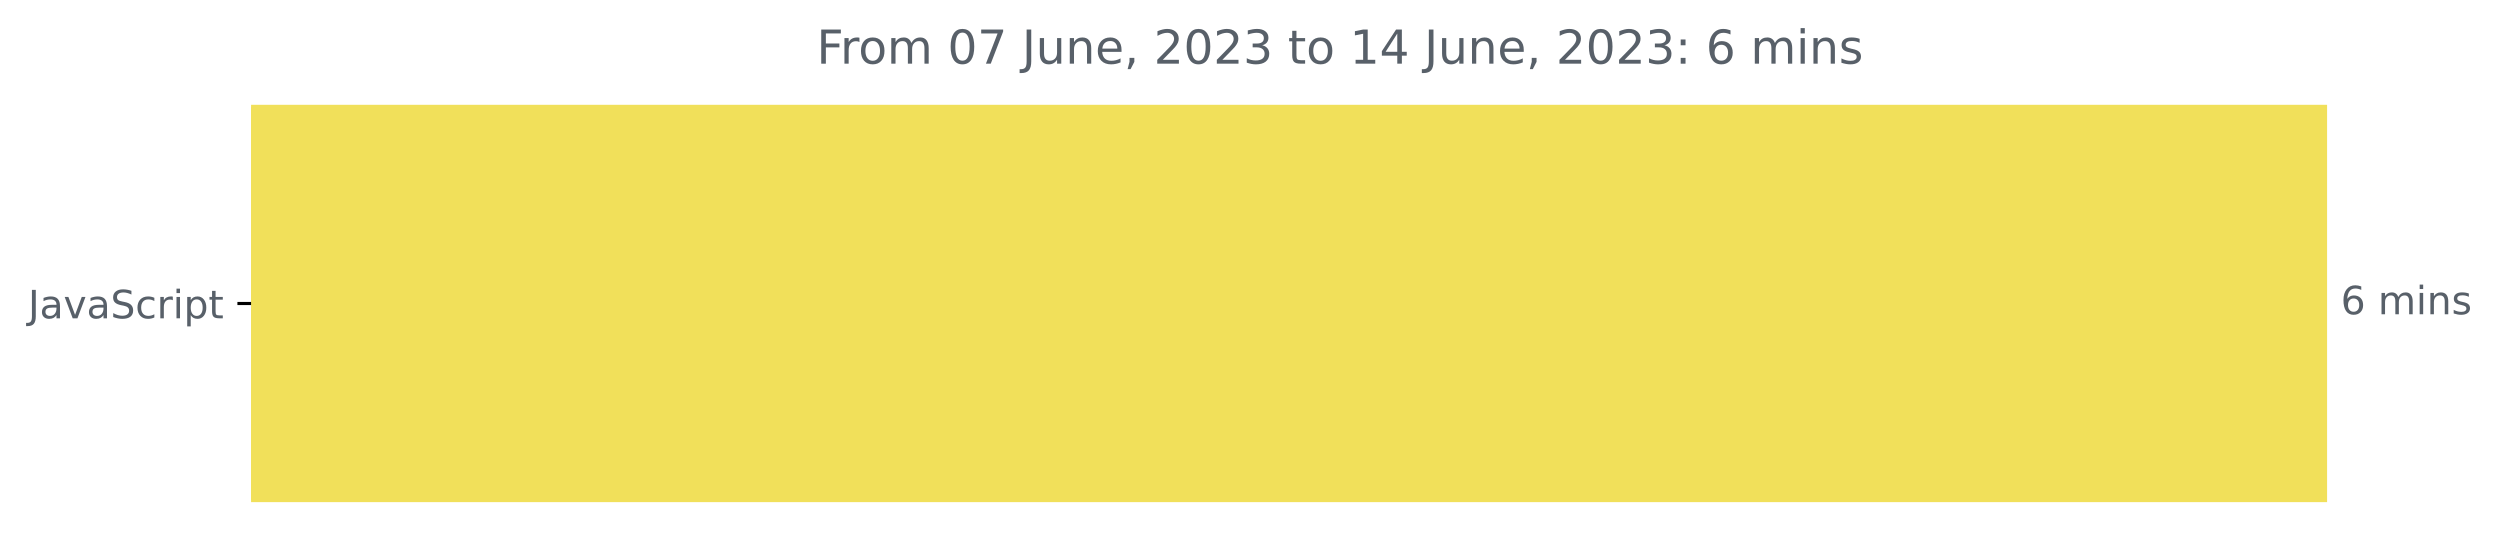
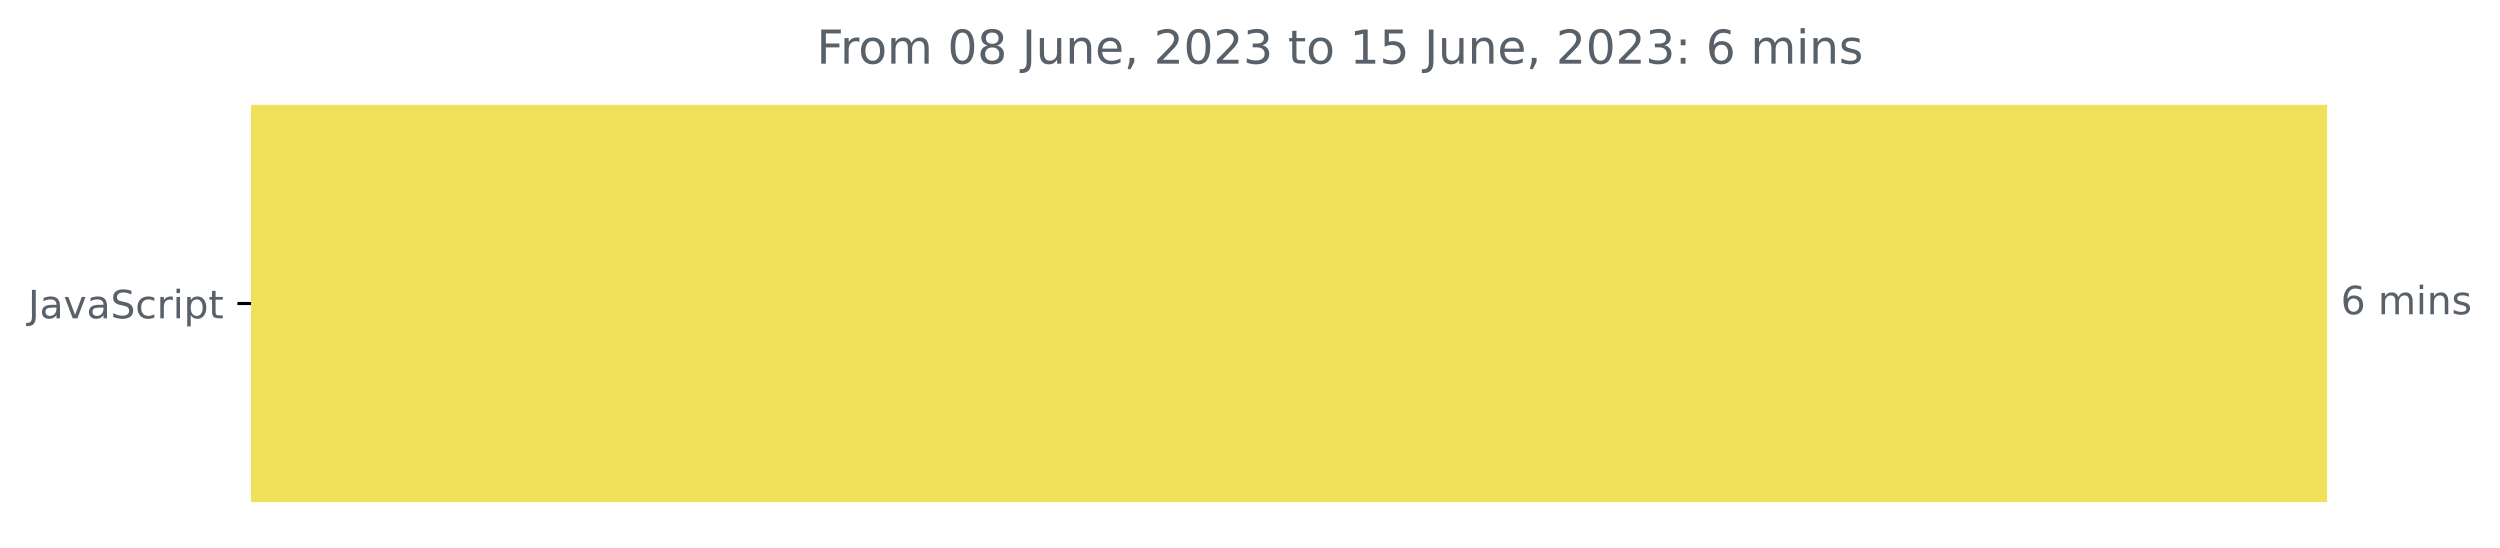
<svg xmlns="http://www.w3.org/2000/svg" xmlns:xlink="http://www.w3.org/1999/xlink" width="640.565pt" height="140.398pt" viewBox="0 0 640.565 140.398" version="1.1">
  <defs>
    <style type="text/css">*{stroke-linejoin: round; stroke-linecap: butt}</style>
  </defs>
  <g id="figure_1">
    <g id="patch_1">
      <path d="M -0 140.398  L 640.565 140.398  L 640.565 0  L -0 0  L -0 140.398  z " style="fill: none" />
    </g>
    <g id="axes_1">
      <g id="patch_2">
-         <path d="M 64.33 27.358  L 595.758 27.358  L 595.758 128.158  L 64.33 128.158  z " clip-path="url(#pfd5e8e9996)" style="fill: #f1e05a; stroke: #f1e05a; stroke-linejoin: miter" />
+         <path d="M 64.33 27.358  L 595.758 27.358  L 595.758 128.158  L 64.33 128.158  z " clip-path="url(#p986a24992e)" style="fill: #f1e05a; stroke: #f1e05a; stroke-linejoin: miter" />
      </g>
      <g id="matplotlib.axis_1" />
      <g id="matplotlib.axis_2">
        <g id="ytick_1">
          <g id="line2d_1">
            <defs>
-               <path id="m2f652d62a2" d="M 0 0  L -3.5 0  " style="stroke: #000000; stroke-width: 0.8" />
+               <path id="m1154815275" d="M 0 0  L -3.5 0  " style="stroke: #000000; stroke-width: 0.8" />
            </defs>
            <g>
-               <use xlink:href="#m2f652d62a2" x="64.33" y="77.758" style="stroke: #000000; stroke-width: 0.8" />
+               <use xlink:href="#m1154815275" x="64.33" y="77.758" style="stroke: #000000; stroke-width: 0.8" />
            </g>
          </g>
          <g id="text_1">
            <g style="fill: #586069" transform="translate(7.2 81.55734)scale(0.1 -0.1)">
              <defs>
                <path id="DejaVuSans-4a" d="M 628 4666  L 1259 4666  L 1259 325  Q 1259 -519 939 -900  Q 619 -1281 -91 -1281  L -331 -1281  L -331 -750  L -134 -750  Q 284 -750 456 -515  Q 628 -281 628 325  L 628 4666  z " transform="scale(0.015625)" />
                <path id="DejaVuSans-61" d="M 2194 1759  Q 1497 1759 1228 1600  Q 959 1441 959 1056  Q 959 750 1161 570  Q 1363 391 1709 391  Q 2188 391 2477 730  Q 2766 1069 2766 1631  L 2766 1759  L 2194 1759  z M 3341 1997  L 3341 0  L 2766 0  L 2766 531  Q 2569 213 2275 61  Q 1981 -91 1556 -91  Q 1019 -91 701 211  Q 384 513 384 1019  Q 384 1609 779 1909  Q 1175 2209 1959 2209  L 2766 2209  L 2766 2266  Q 2766 2663 2505 2880  Q 2244 3097 1772 3097  Q 1472 3097 1187 3025  Q 903 2953 641 2809  L 641 3341  Q 956 3463 1253 3523  Q 1550 3584 1831 3584  Q 2591 3584 2966 3190  Q 3341 2797 3341 1997  z " transform="scale(0.015625)" />
                <path id="DejaVuSans-76" d="M 191 3500  L 800 3500  L 1894 563  L 2988 3500  L 3597 3500  L 2284 0  L 1503 0  L 191 3500  z " transform="scale(0.015625)" />
                <path id="DejaVuSans-53" d="M 3425 4513  L 3425 3897  Q 3066 4069 2747 4153  Q 2428 4238 2131 4238  Q 1616 4238 1336 4038  Q 1056 3838 1056 3469  Q 1056 3159 1242 3001  Q 1428 2844 1947 2747  L 2328 2669  Q 3034 2534 3370 2195  Q 3706 1856 3706 1288  Q 3706 609 3251 259  Q 2797 -91 1919 -91  Q 1588 -91 1214 -16  Q 841 59 441 206  L 441 856  Q 825 641 1194 531  Q 1563 422 1919 422  Q 2459 422 2753 634  Q 3047 847 3047 1241  Q 3047 1584 2836 1778  Q 2625 1972 2144 2069  L 1759 2144  Q 1053 2284 737 2584  Q 422 2884 422 3419  Q 422 4038 858 4394  Q 1294 4750 2059 4750  Q 2388 4750 2728 4690  Q 3069 4631 3425 4513  z " transform="scale(0.015625)" />
                <path id="DejaVuSans-63" d="M 3122 3366  L 3122 2828  Q 2878 2963 2633 3030  Q 2388 3097 2138 3097  Q 1578 3097 1268 2742  Q 959 2388 959 1747  Q 959 1106 1268 751  Q 1578 397 2138 397  Q 2388 397 2633 464  Q 2878 531 3122 666  L 3122 134  Q 2881 22 2623 -34  Q 2366 -91 2075 -91  Q 1284 -91 818 406  Q 353 903 353 1747  Q 353 2603 823 3093  Q 1294 3584 2113 3584  Q 2378 3584 2631 3529  Q 2884 3475 3122 3366  z " transform="scale(0.015625)" />
                <path id="DejaVuSans-72" d="M 2631 2963  Q 2534 3019 2420 3045  Q 2306 3072 2169 3072  Q 1681 3072 1420 2755  Q 1159 2438 1159 1844  L 1159 0  L 581 0  L 581 3500  L 1159 3500  L 1159 2956  Q 1341 3275 1631 3429  Q 1922 3584 2338 3584  Q 2397 3584 2469 3576  Q 2541 3569 2628 3553  L 2631 2963  z " transform="scale(0.015625)" />
                <path id="DejaVuSans-69" d="M 603 3500  L 1178 3500  L 1178 0  L 603 0  L 603 3500  z M 603 4863  L 1178 4863  L 1178 4134  L 603 4134  L 603 4863  z " transform="scale(0.015625)" />
                <path id="DejaVuSans-70" d="M 1159 525  L 1159 -1331  L 581 -1331  L 581 3500  L 1159 3500  L 1159 2969  Q 1341 3281 1617 3432  Q 1894 3584 2278 3584  Q 2916 3584 3314 3078  Q 3713 2572 3713 1747  Q 3713 922 3314 415  Q 2916 -91 2278 -91  Q 1894 -91 1617 61  Q 1341 213 1159 525  z M 3116 1747  Q 3116 2381 2855 2742  Q 2594 3103 2138 3103  Q 1681 3103 1420 2742  Q 1159 2381 1159 1747  Q 1159 1113 1420 752  Q 1681 391 2138 391  Q 2594 391 2855 752  Q 3116 1113 3116 1747  z " transform="scale(0.015625)" />
                <path id="DejaVuSans-74" d="M 1172 4494  L 1172 3500  L 2356 3500  L 2356 3053  L 1172 3053  L 1172 1153  Q 1172 725 1289 603  Q 1406 481 1766 481  L 2356 481  L 2356 0  L 1766 0  Q 1100 0 847 248  Q 594 497 594 1153  L 594 3053  L 172 3053  L 172 3500  L 594 3500  L 594 4494  L 1172 4494  z " transform="scale(0.015625)" />
              </defs>
              <use xlink:href="#DejaVuSans-4a" />
              <use xlink:href="#DejaVuSans-61" x="29.492" />
              <use xlink:href="#DejaVuSans-76" x="90.771" />
              <use xlink:href="#DejaVuSans-61" x="149.951" />
              <use xlink:href="#DejaVuSans-53" x="211.23" />
              <use xlink:href="#DejaVuSans-63" x="274.707" />
              <use xlink:href="#DejaVuSans-72" x="329.688" />
              <use xlink:href="#DejaVuSans-69" x="370.801" />
              <use xlink:href="#DejaVuSans-70" x="398.584" />
              <use xlink:href="#DejaVuSans-74" x="462.061" />
            </g>
          </g>
        </g>
      </g>
      <g id="text_2">
        <g style="fill: #586069" transform="translate(599.7583 80.5175)scale(0.1 -0.1)">
          <defs>
            <path id="DejaVuSans-36" d="M 2113 2584  Q 1688 2584 1439 2293  Q 1191 2003 1191 1497  Q 1191 994 1439 701  Q 1688 409 2113 409  Q 2538 409 2786 701  Q 3034 994 3034 1497  Q 3034 2003 2786 2293  Q 2538 2584 2113 2584  z M 3366 4563  L 3366 3988  Q 3128 4100 2886 4159  Q 2644 4219 2406 4219  Q 1781 4219 1451 3797  Q 1122 3375 1075 2522  Q 1259 2794 1537 2939  Q 1816 3084 2150 3084  Q 2853 3084 3261 2657  Q 3669 2231 3669 1497  Q 3669 778 3244 343  Q 2819 -91 2113 -91  Q 1303 -91 875 529  Q 447 1150 447 2328  Q 447 3434 972 4092  Q 1497 4750 2381 4750  Q 2619 4750 2861 4703  Q 3103 4656 3366 4563  z " transform="scale(0.015625)" />
            <path id="DejaVuSans-20" transform="scale(0.015625)" />
            <path id="DejaVuSans-6d" d="M 3328 2828  Q 3544 3216 3844 3400  Q 4144 3584 4550 3584  Q 5097 3584 5394 3201  Q 5691 2819 5691 2113  L 5691 0  L 5113 0  L 5113 2094  Q 5113 2597 4934 2840  Q 4756 3084 4391 3084  Q 3944 3084 3684 2787  Q 3425 2491 3425 1978  L 3425 0  L 2847 0  L 2847 2094  Q 2847 2600 2669 2842  Q 2491 3084 2119 3084  Q 1678 3084 1418 2786  Q 1159 2488 1159 1978  L 1159 0  L 581 0  L 581 3500  L 1159 3500  L 1159 2956  Q 1356 3278 1631 3431  Q 1906 3584 2284 3584  Q 2666 3584 2933 3390  Q 3200 3197 3328 2828  z " transform="scale(0.015625)" />
            <path id="DejaVuSans-6e" d="M 3513 2113  L 3513 0  L 2938 0  L 2938 2094  Q 2938 2591 2744 2837  Q 2550 3084 2163 3084  Q 1697 3084 1428 2787  Q 1159 2491 1159 1978  L 1159 0  L 581 0  L 581 3500  L 1159 3500  L 1159 2956  Q 1366 3272 1645 3428  Q 1925 3584 2291 3584  Q 2894 3584 3203 3211  Q 3513 2838 3513 2113  z " transform="scale(0.015625)" />
            <path id="DejaVuSans-73" d="M 2834 3397  L 2834 2853  Q 2591 2978 2328 3040  Q 2066 3103 1784 3103  Q 1356 3103 1142 2972  Q 928 2841 928 2578  Q 928 2378 1081 2264  Q 1234 2150 1697 2047  L 1894 2003  Q 2506 1872 2764 1633  Q 3022 1394 3022 966  Q 3022 478 2636 193  Q 2250 -91 1575 -91  Q 1294 -91 989 -36  Q 684 19 347 128  L 347 722  Q 666 556 975 473  Q 1284 391 1588 391  Q 1994 391 2212 530  Q 2431 669 2431 922  Q 2431 1156 2273 1281  Q 2116 1406 1581 1522  L 1381 1569  Q 847 1681 609 1914  Q 372 2147 372 2553  Q 372 3047 722 3315  Q 1072 3584 1716 3584  Q 2034 3584 2315 3537  Q 2597 3491 2834 3397  z " transform="scale(0.015625)" />
          </defs>
          <use xlink:href="#DejaVuSans-36" />
          <use xlink:href="#DejaVuSans-20" x="63.623" />
          <use xlink:href="#DejaVuSans-6d" x="95.41" />
          <use xlink:href="#DejaVuSans-69" x="192.822" />
          <use xlink:href="#DejaVuSans-6e" x="220.605" />
          <use xlink:href="#DejaVuSans-73" x="283.984" />
        </g>
      </g>
      <g id="text_3">
        <g style="fill: #586069" transform="translate(209.2456 16.31812)scale(0.12 -0.12)">
          <defs>
            <path id="DejaVuSans-46" d="M 628 4666  L 3309 4666  L 3309 4134  L 1259 4134  L 1259 2759  L 3109 2759  L 3109 2228  L 1259 2228  L 1259 0  L 628 0  L 628 4666  z " transform="scale(0.015625)" />
            <path id="DejaVuSans-6f" d="M 1959 3097  Q 1497 3097 1228 2736  Q 959 2375 959 1747  Q 959 1119 1226 758  Q 1494 397 1959 397  Q 2419 397 2687 759  Q 2956 1122 2956 1747  Q 2956 2369 2687 2733  Q 2419 3097 1959 3097  z M 1959 3584  Q 2709 3584 3137 3096  Q 3566 2609 3566 1747  Q 3566 888 3137 398  Q 2709 -91 1959 -91  Q 1206 -91 779 398  Q 353 888 353 1747  Q 353 2609 779 3096  Q 1206 3584 1959 3584  z " transform="scale(0.015625)" />
            <path id="DejaVuSans-30" d="M 2034 4250  Q 1547 4250 1301 3770  Q 1056 3291 1056 2328  Q 1056 1369 1301 889  Q 1547 409 2034 409  Q 2525 409 2770 889  Q 3016 1369 3016 2328  Q 3016 3291 2770 3770  Q 2525 4250 2034 4250  z M 2034 4750  Q 2819 4750 3233 4129  Q 3647 3509 3647 2328  Q 3647 1150 3233 529  Q 2819 -91 2034 -91  Q 1250 -91 836 529  Q 422 1150 422 2328  Q 422 3509 836 4129  Q 1250 4750 2034 4750  z " transform="scale(0.015625)" />
-             <path id="DejaVuSans-37" d="M 525 4666  L 3525 4666  L 3525 4397  L 1831 0  L 1172 0  L 2766 4134  L 525 4134  L 525 4666  z " transform="scale(0.015625)" />
+             <path id="DejaVuSans-38" d="M 2034 2216  Q 1584 2216 1326 1975  Q 1069 1734 1069 1313  Q 1069 891 1326 650  Q 1584 409 2034 409  Q 2484 409 2743 651  Q 3003 894 3003 1313  Q 3003 1734 2745 1975  Q 2488 2216 2034 2216  z M 1403 2484  Q 997 2584 770 2862  Q 544 3141 544 3541  Q 544 4100 942 4425  Q 1341 4750 2034 4750  Q 2731 4750 3128 4425  Q 3525 4100 3525 3541  Q 3525 3141 3298 2862  Q 3072 2584 2669 2484  Q 3125 2378 3379 2068  Q 3634 1759 3634 1313  Q 3634 634 3220 271  Q 2806 -91 2034 -91  Q 1263 -91 848 271  Q 434 634 434 1313  Q 434 1759 690 2068  Q 947 2378 1403 2484  z M 1172 3481  Q 1172 3119 1398 2916  Q 1625 2713 2034 2713  Q 2441 2713 2670 2916  Q 2900 3119 2900 3481  Q 2900 3844 2670 4047  Q 2441 4250 2034 4250  Q 1625 4250 1398 4047  Q 1172 3844 1172 3481  z " transform="scale(0.015625)" />
            <path id="DejaVuSans-75" d="M 544 1381  L 544 3500  L 1119 3500  L 1119 1403  Q 1119 906 1312 657  Q 1506 409 1894 409  Q 2359 409 2629 706  Q 2900 1003 2900 1516  L 2900 3500  L 3475 3500  L 3475 0  L 2900 0  L 2900 538  Q 2691 219 2414 64  Q 2138 -91 1772 -91  Q 1169 -91 856 284  Q 544 659 544 1381  z M 1991 3584  L 1991 3584  z " transform="scale(0.015625)" />
            <path id="DejaVuSans-65" d="M 3597 1894  L 3597 1613  L 953 1613  Q 991 1019 1311 708  Q 1631 397 2203 397  Q 2534 397 2845 478  Q 3156 559 3463 722  L 3463 178  Q 3153 47 2828 -22  Q 2503 -91 2169 -91  Q 1331 -91 842 396  Q 353 884 353 1716  Q 353 2575 817 3079  Q 1281 3584 2069 3584  Q 2775 3584 3186 3129  Q 3597 2675 3597 1894  z M 3022 2063  Q 3016 2534 2758 2815  Q 2500 3097 2075 3097  Q 1594 3097 1305 2825  Q 1016 2553 972 2059  L 3022 2063  z " transform="scale(0.015625)" />
            <path id="DejaVuSans-2c" d="M 750 794  L 1409 794  L 1409 256  L 897 -744  L 494 -744  L 750 256  L 750 794  z " transform="scale(0.015625)" />
            <path id="DejaVuSans-32" d="M 1228 531  L 3431 531  L 3431 0  L 469 0  L 469 531  Q 828 903 1448 1529  Q 2069 2156 2228 2338  Q 2531 2678 2651 2914  Q 2772 3150 2772 3378  Q 2772 3750 2511 3984  Q 2250 4219 1831 4219  Q 1534 4219 1204 4116  Q 875 4013 500 3803  L 500 4441  Q 881 4594 1212 4672  Q 1544 4750 1819 4750  Q 2544 4750 2975 4387  Q 3406 4025 3406 3419  Q 3406 3131 3298 2873  Q 3191 2616 2906 2266  Q 2828 2175 2409 1742  Q 1991 1309 1228 531  z " transform="scale(0.015625)" />
            <path id="DejaVuSans-33" d="M 2597 2516  Q 3050 2419 3304 2112  Q 3559 1806 3559 1356  Q 3559 666 3084 287  Q 2609 -91 1734 -91  Q 1441 -91 1130 -33  Q 819 25 488 141  L 488 750  Q 750 597 1062 519  Q 1375 441 1716 441  Q 2309 441 2620 675  Q 2931 909 2931 1356  Q 2931 1769 2642 2001  Q 2353 2234 1838 2234  L 1294 2234  L 1294 2753  L 1863 2753  Q 2328 2753 2575 2939  Q 2822 3125 2822 3475  Q 2822 3834 2567 4026  Q 2313 4219 1838 4219  Q 1578 4219 1281 4162  Q 984 4106 628 3988  L 628 4550  Q 988 4650 1302 4700  Q 1616 4750 1894 4750  Q 2613 4750 3031 4423  Q 3450 4097 3450 3541  Q 3450 3153 3228 2886  Q 3006 2619 2597 2516  z " transform="scale(0.015625)" />
            <path id="DejaVuSans-31" d="M 794 531  L 1825 531  L 1825 4091  L 703 3866  L 703 4441  L 1819 4666  L 2450 4666  L 2450 531  L 3481 531  L 3481 0  L 794 0  L 794 531  z " transform="scale(0.015625)" />
-             <path id="DejaVuSans-34" d="M 2419 4116  L 825 1625  L 2419 1625  L 2419 4116  z M 2253 4666  L 3047 4666  L 3047 1625  L 3713 1625  L 3713 1100  L 3047 1100  L 3047 0  L 2419 0  L 2419 1100  L 313 1100  L 313 1709  L 2253 4666  z " transform="scale(0.015625)" />
+             <path id="DejaVuSans-35" d="M 691 4666  L 3169 4666  L 3169 4134  L 1269 4134  L 1269 2991  Q 1406 3038 1543 3061  Q 1681 3084 1819 3084  Q 2600 3084 3056 2656  Q 3513 2228 3513 1497  Q 3513 744 3044 326  Q 2575 -91 1722 -91  Q 1428 -91 1123 -41  Q 819 9 494 109  L 494 744  Q 775 591 1075 516  Q 1375 441 1709 441  Q 2250 441 2565 725  Q 2881 1009 2881 1497  Q 2881 1984 2565 2268  Q 2250 2553 1709 2553  Q 1456 2553 1204 2497  Q 953 2441 691 2322  L 691 4666  z " transform="scale(0.015625)" />
            <path id="DejaVuSans-3a" d="M 750 794  L 1409 794  L 1409 0  L 750 0  L 750 794  z M 750 3309  L 1409 3309  L 1409 2516  L 750 2516  L 750 3309  z " transform="scale(0.015625)" />
          </defs>
          <use xlink:href="#DejaVuSans-46" />
          <use xlink:href="#DejaVuSans-72" x="50.27" />
          <use xlink:href="#DejaVuSans-6f" x="89.133" />
          <use xlink:href="#DejaVuSans-6d" x="150.314" />
          <use xlink:href="#DejaVuSans-20" x="247.727" />
          <use xlink:href="#DejaVuSans-30" x="279.514" />
-           <use xlink:href="#DejaVuSans-37" x="343.137" />
+           <use xlink:href="#DejaVuSans-38" x="343.137" />
          <use xlink:href="#DejaVuSans-20" x="406.76" />
          <use xlink:href="#DejaVuSans-4a" x="438.547" />
          <use xlink:href="#DejaVuSans-75" x="468.039" />
          <use xlink:href="#DejaVuSans-6e" x="531.418" />
          <use xlink:href="#DejaVuSans-65" x="594.797" />
          <use xlink:href="#DejaVuSans-2c" x="656.32" />
          <use xlink:href="#DejaVuSans-20" x="688.107" />
          <use xlink:href="#DejaVuSans-32" x="719.895" />
          <use xlink:href="#DejaVuSans-30" x="783.518" />
          <use xlink:href="#DejaVuSans-32" x="847.141" />
          <use xlink:href="#DejaVuSans-33" x="910.764" />
          <use xlink:href="#DejaVuSans-20" x="974.387" />
          <use xlink:href="#DejaVuSans-74" x="1006.174" />
          <use xlink:href="#DejaVuSans-6f" x="1045.383" />
          <use xlink:href="#DejaVuSans-20" x="1106.564" />
          <use xlink:href="#DejaVuSans-31" x="1138.352" />
-           <use xlink:href="#DejaVuSans-34" x="1201.975" />
+           <use xlink:href="#DejaVuSans-35" x="1201.975" />
          <use xlink:href="#DejaVuSans-20" x="1265.598" />
          <use xlink:href="#DejaVuSans-4a" x="1297.385" />
          <use xlink:href="#DejaVuSans-75" x="1326.877" />
          <use xlink:href="#DejaVuSans-6e" x="1390.256" />
          <use xlink:href="#DejaVuSans-65" x="1453.635" />
          <use xlink:href="#DejaVuSans-2c" x="1515.158" />
          <use xlink:href="#DejaVuSans-20" x="1546.945" />
          <use xlink:href="#DejaVuSans-32" x="1578.732" />
          <use xlink:href="#DejaVuSans-30" x="1642.355" />
          <use xlink:href="#DejaVuSans-32" x="1705.979" />
          <use xlink:href="#DejaVuSans-33" x="1769.602" />
          <use xlink:href="#DejaVuSans-3a" x="1833.225" />
          <use xlink:href="#DejaVuSans-20" x="1866.916" />
          <use xlink:href="#DejaVuSans-36" x="1898.703" />
          <use xlink:href="#DejaVuSans-20" x="1962.326" />
          <use xlink:href="#DejaVuSans-6d" x="1994.113" />
          <use xlink:href="#DejaVuSans-69" x="2091.525" />
          <use xlink:href="#DejaVuSans-6e" x="2119.309" />
          <use xlink:href="#DejaVuSans-73" x="2182.688" />
        </g>
      </g>
    </g>
  </g>
  <defs>
-     <clipPath id="pfd5e8e9996">
+     <clipPath id="p986a24992e">
      <rect x="64.33" y="22.318" width="558" height="110.88" />
    </clipPath>
  </defs>
</svg>
